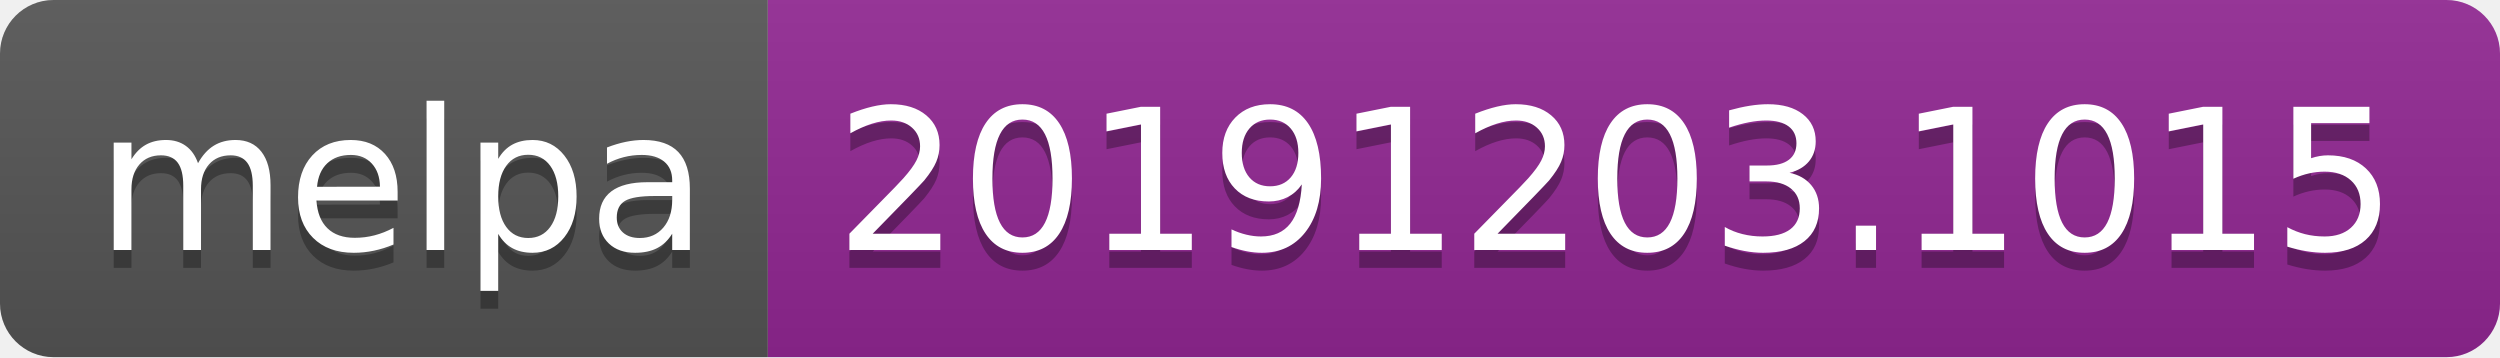
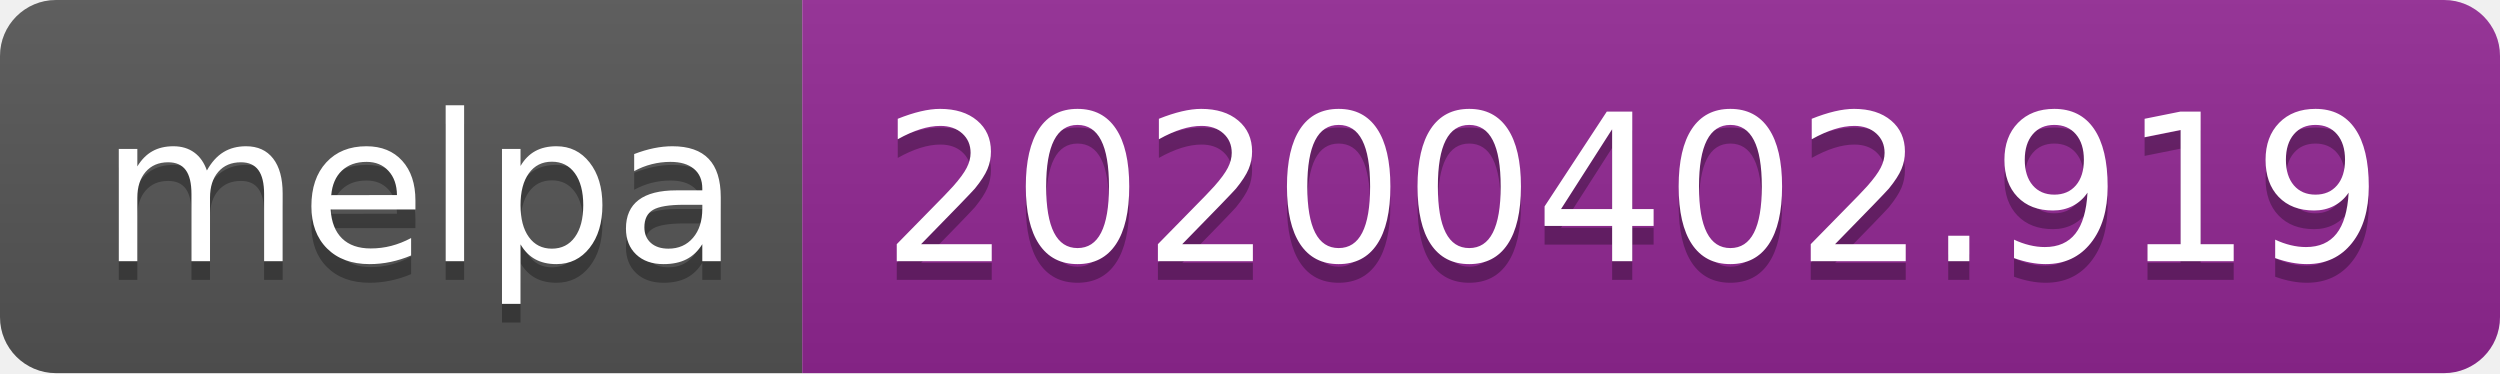
- <svg xmlns="http://www.w3.org/2000/svg" width="140" height="20">
+ <svg xmlns="http://www.w3.org/2000/svg" width="134" height="20">
  <linearGradient id="b" x2="0" y2="100%">
    <stop offset="0" stop-color="#bbb" stop-opacity=".1" />
    <stop offset="1" stop-opacity=".1" />
  </linearGradient>
  <clipPath id="a">
-     <rect width="140" height="20" rx="3" fill="#fff" />
+     <rect width="134" height="20" rx="3" fill="#fff" />
  </clipPath>
  <g clip-path="url(#a)">
    <path fill="#555" d="M0 0h43v20H0z" />
-     <path fill="#922793" d="M43 0h97v20H43z" />
-     <path fill="url(#b)" d="M0 0h140v20H0z" />
+     <path fill="#922793" d="M43 0h91v20H43z" />
+     <path fill="url(#b)" d="M0 0h134v20H0z" />
  </g>
  <g fill="#fff" text-anchor="middle" font-family="DejaVu Sans,Verdana,Geneva,sans-serif" font-size="110">
    <text x="225" y="150" fill="#010101" fill-opacity=".3" transform="scale(.1)" textLength="330">melpa</text>
    <text x="225" y="140" transform="scale(.1)" textLength="330">melpa</text>
-     <text x="905" y="150" fill="#010101" fill-opacity=".3" transform="scale(.1)" textLength="870">20191203.1015</text>
-     <text x="905" y="140" transform="scale(.1)" textLength="870">20191203.1015</text>
+     <text x="875" y="150" fill="#010101" fill-opacity=".3" transform="scale(.1)" textLength="810">20200402.919</text>
+     <text x="875" y="140" transform="scale(.1)" textLength="810">20200402.919</text>
  </g>
</svg>
